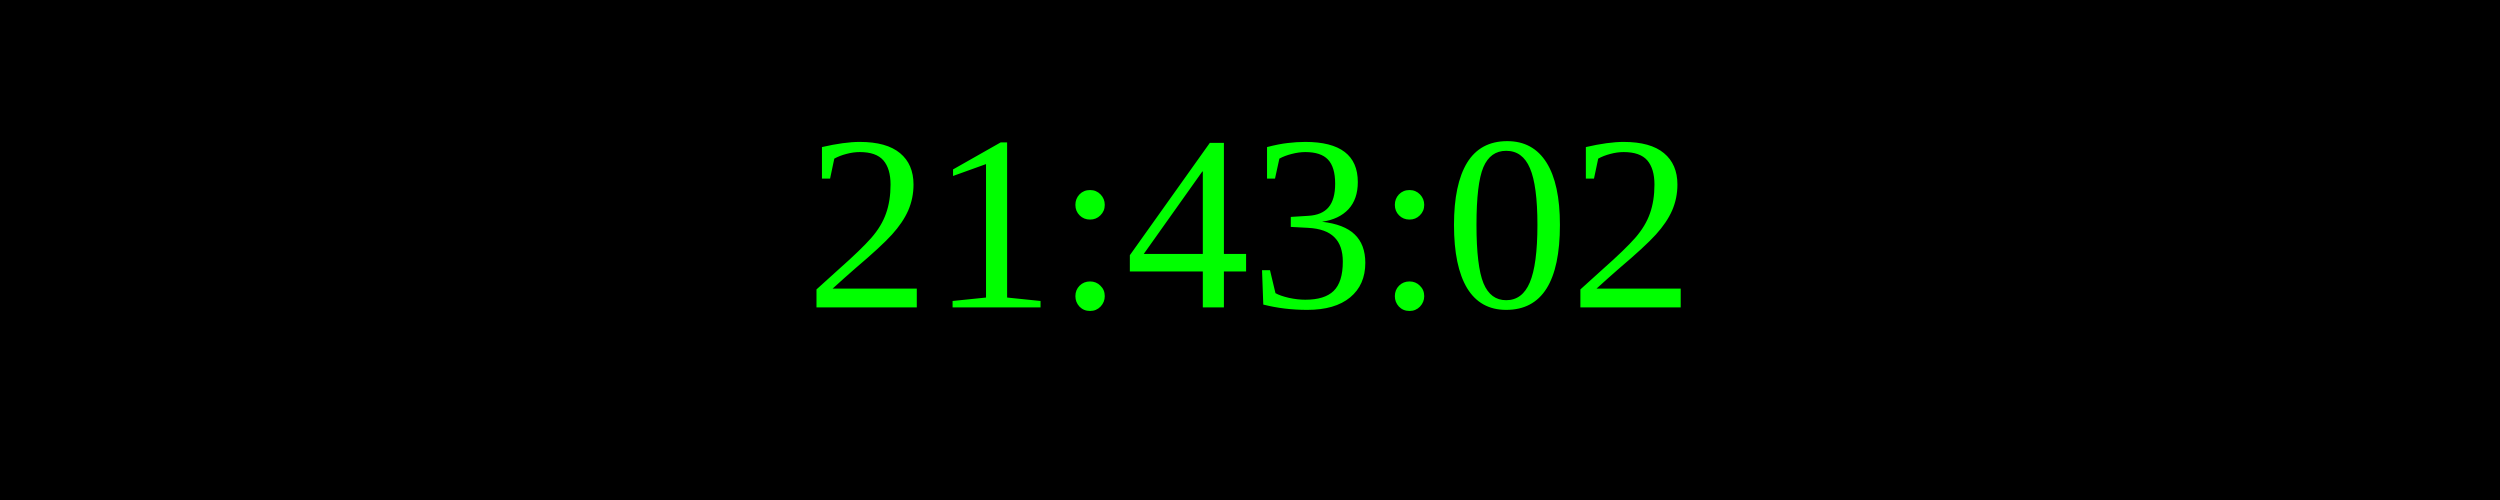
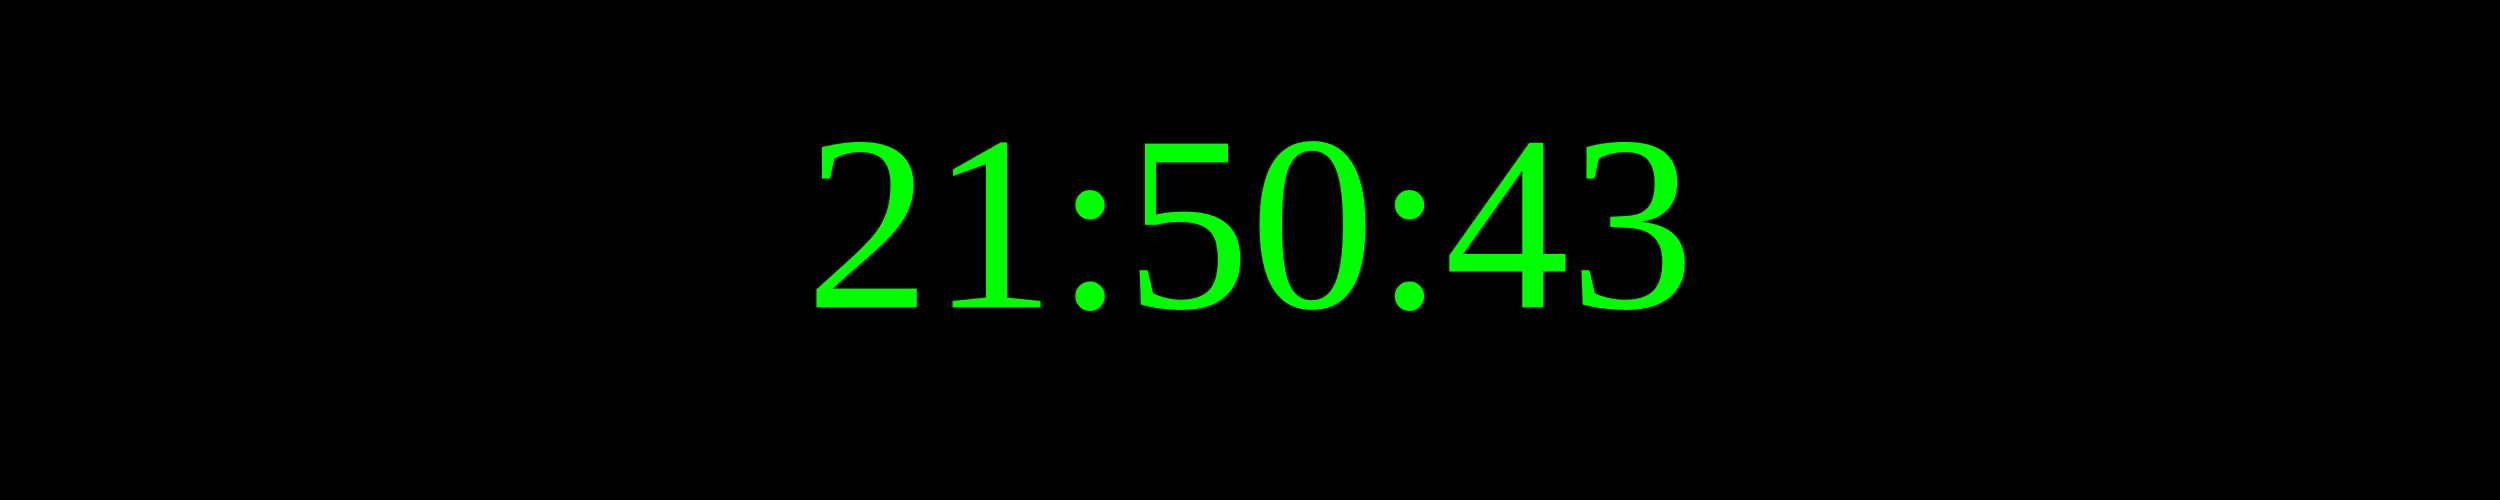
<svg xmlns="http://www.w3.org/2000/svg" width="250" height="50">
  <rect width="100%" height="100%" fill="black" />
  <text x="50%" y="50%" font-size="25" fill="lime" text-anchor="middle" dominant-baseline="middle">
- 21:43:02
+ 21:50:43
</text>
</svg>
